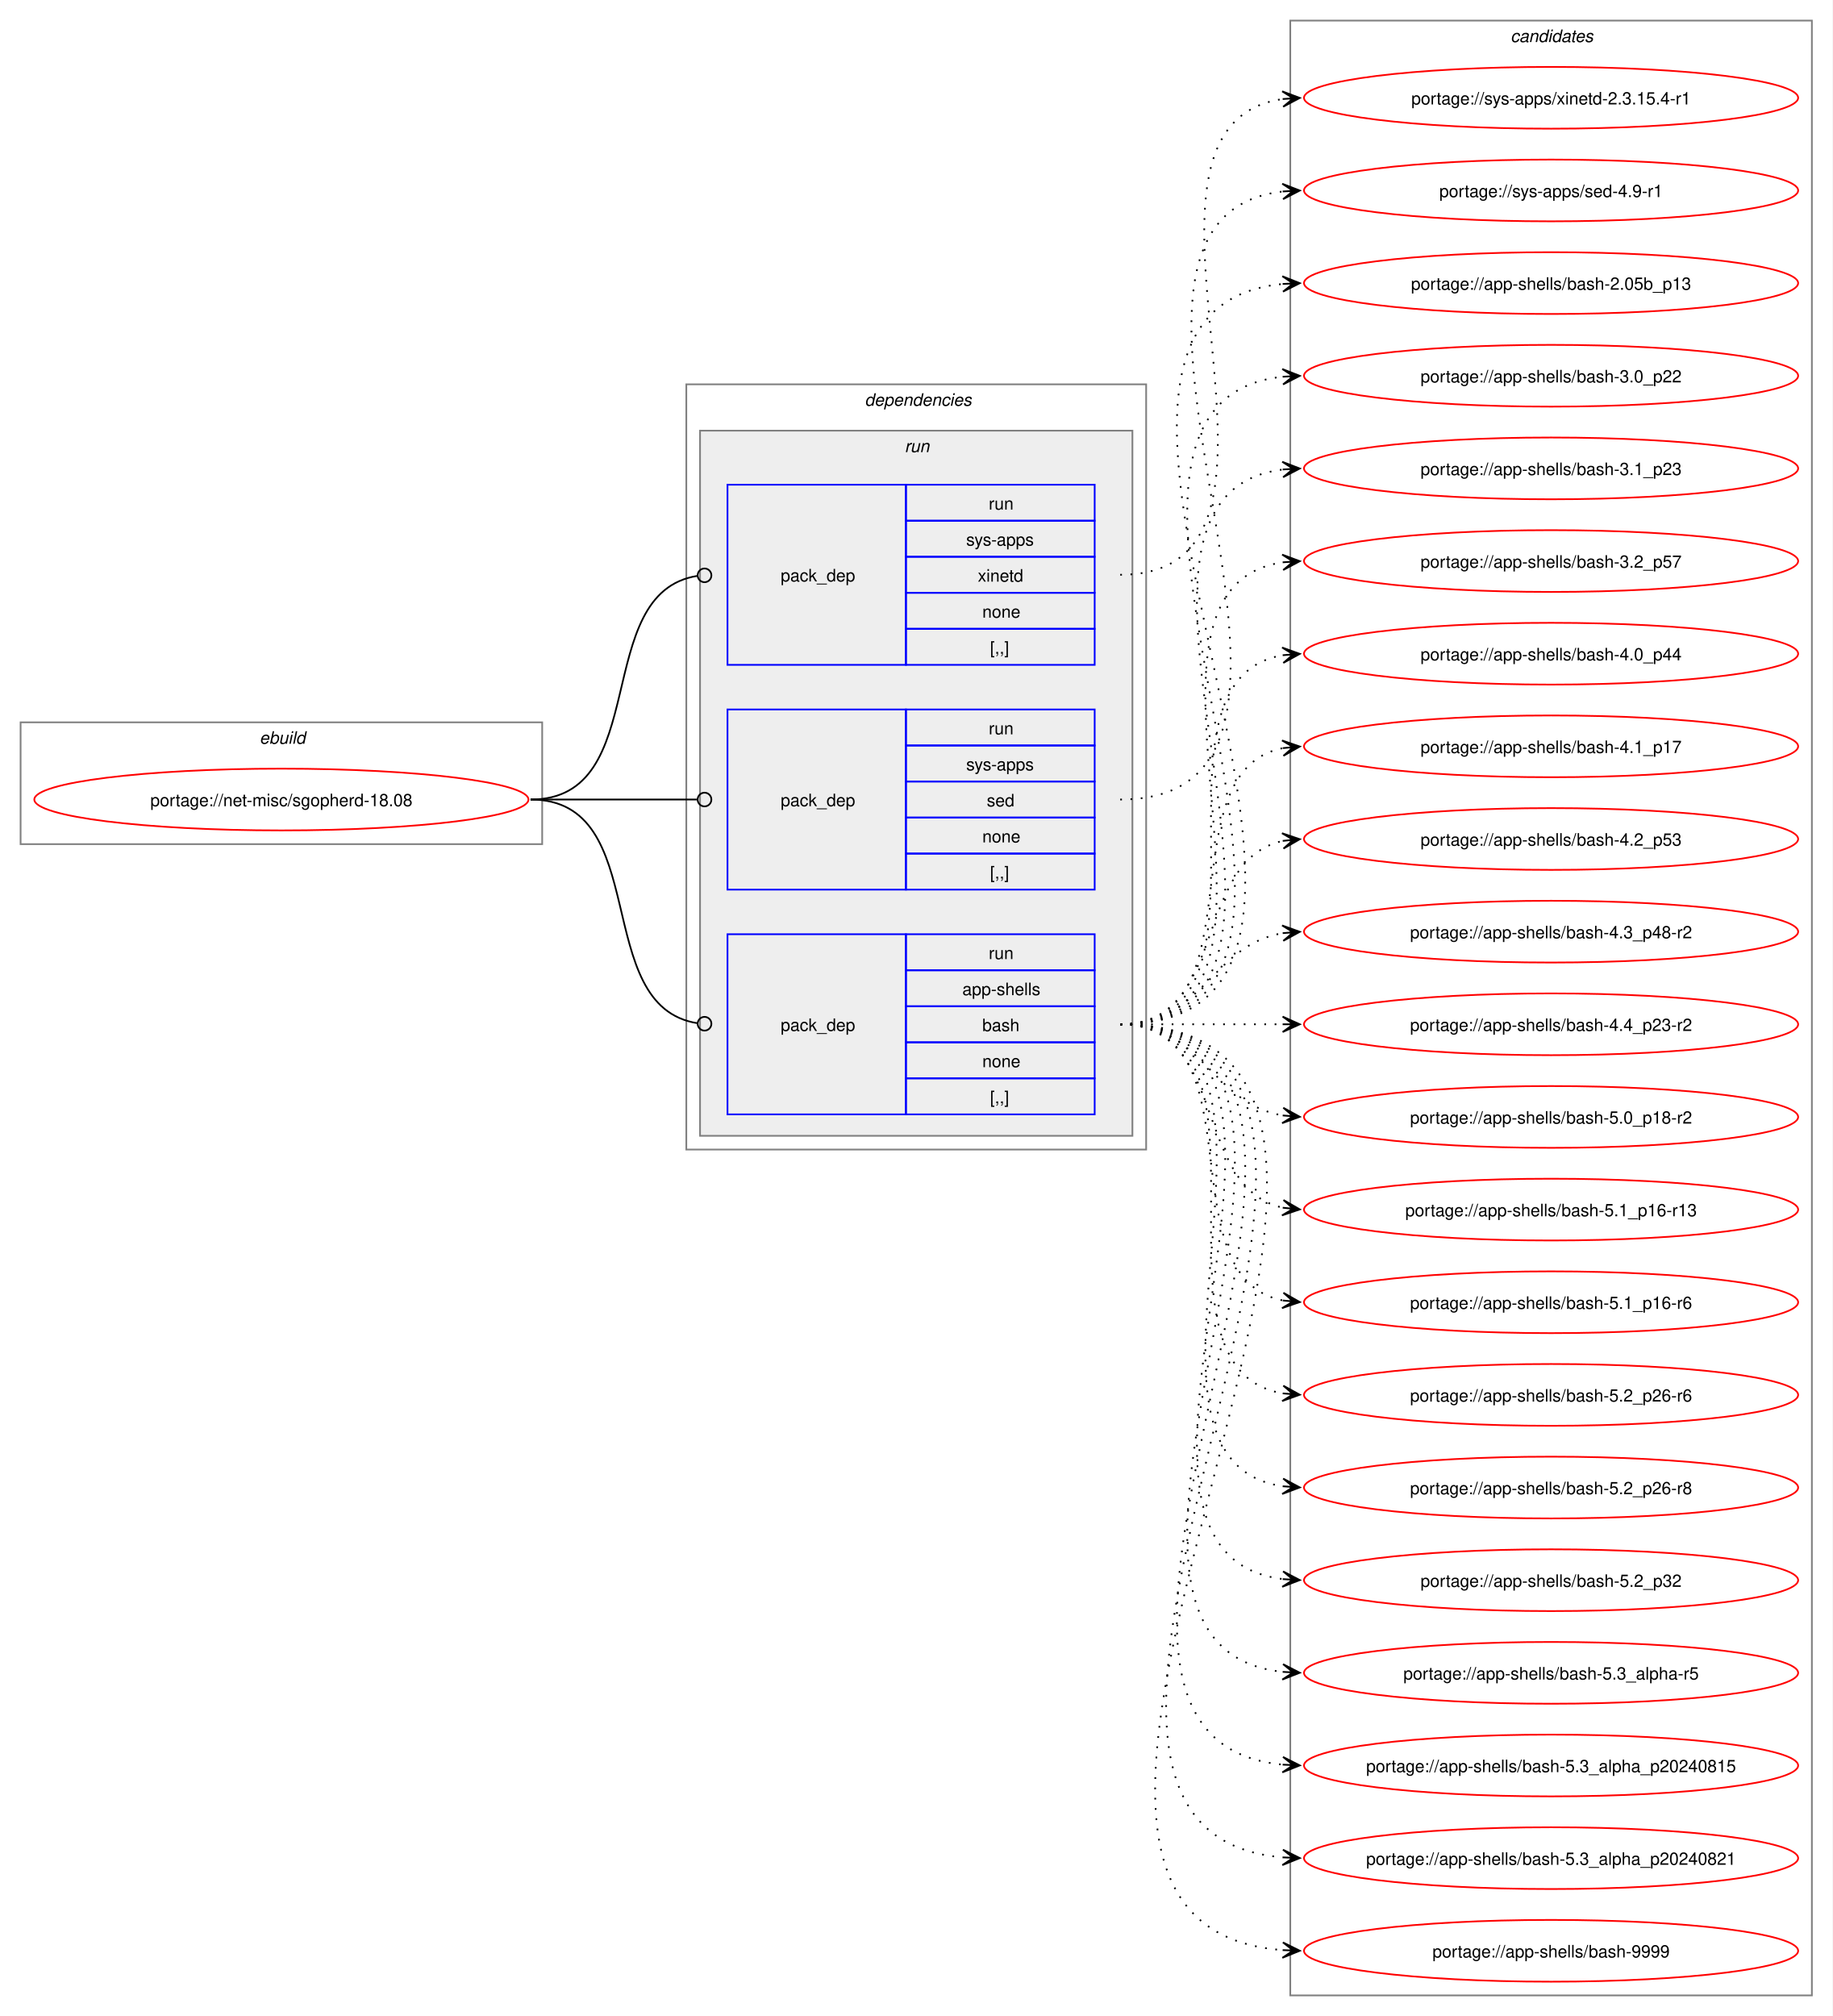
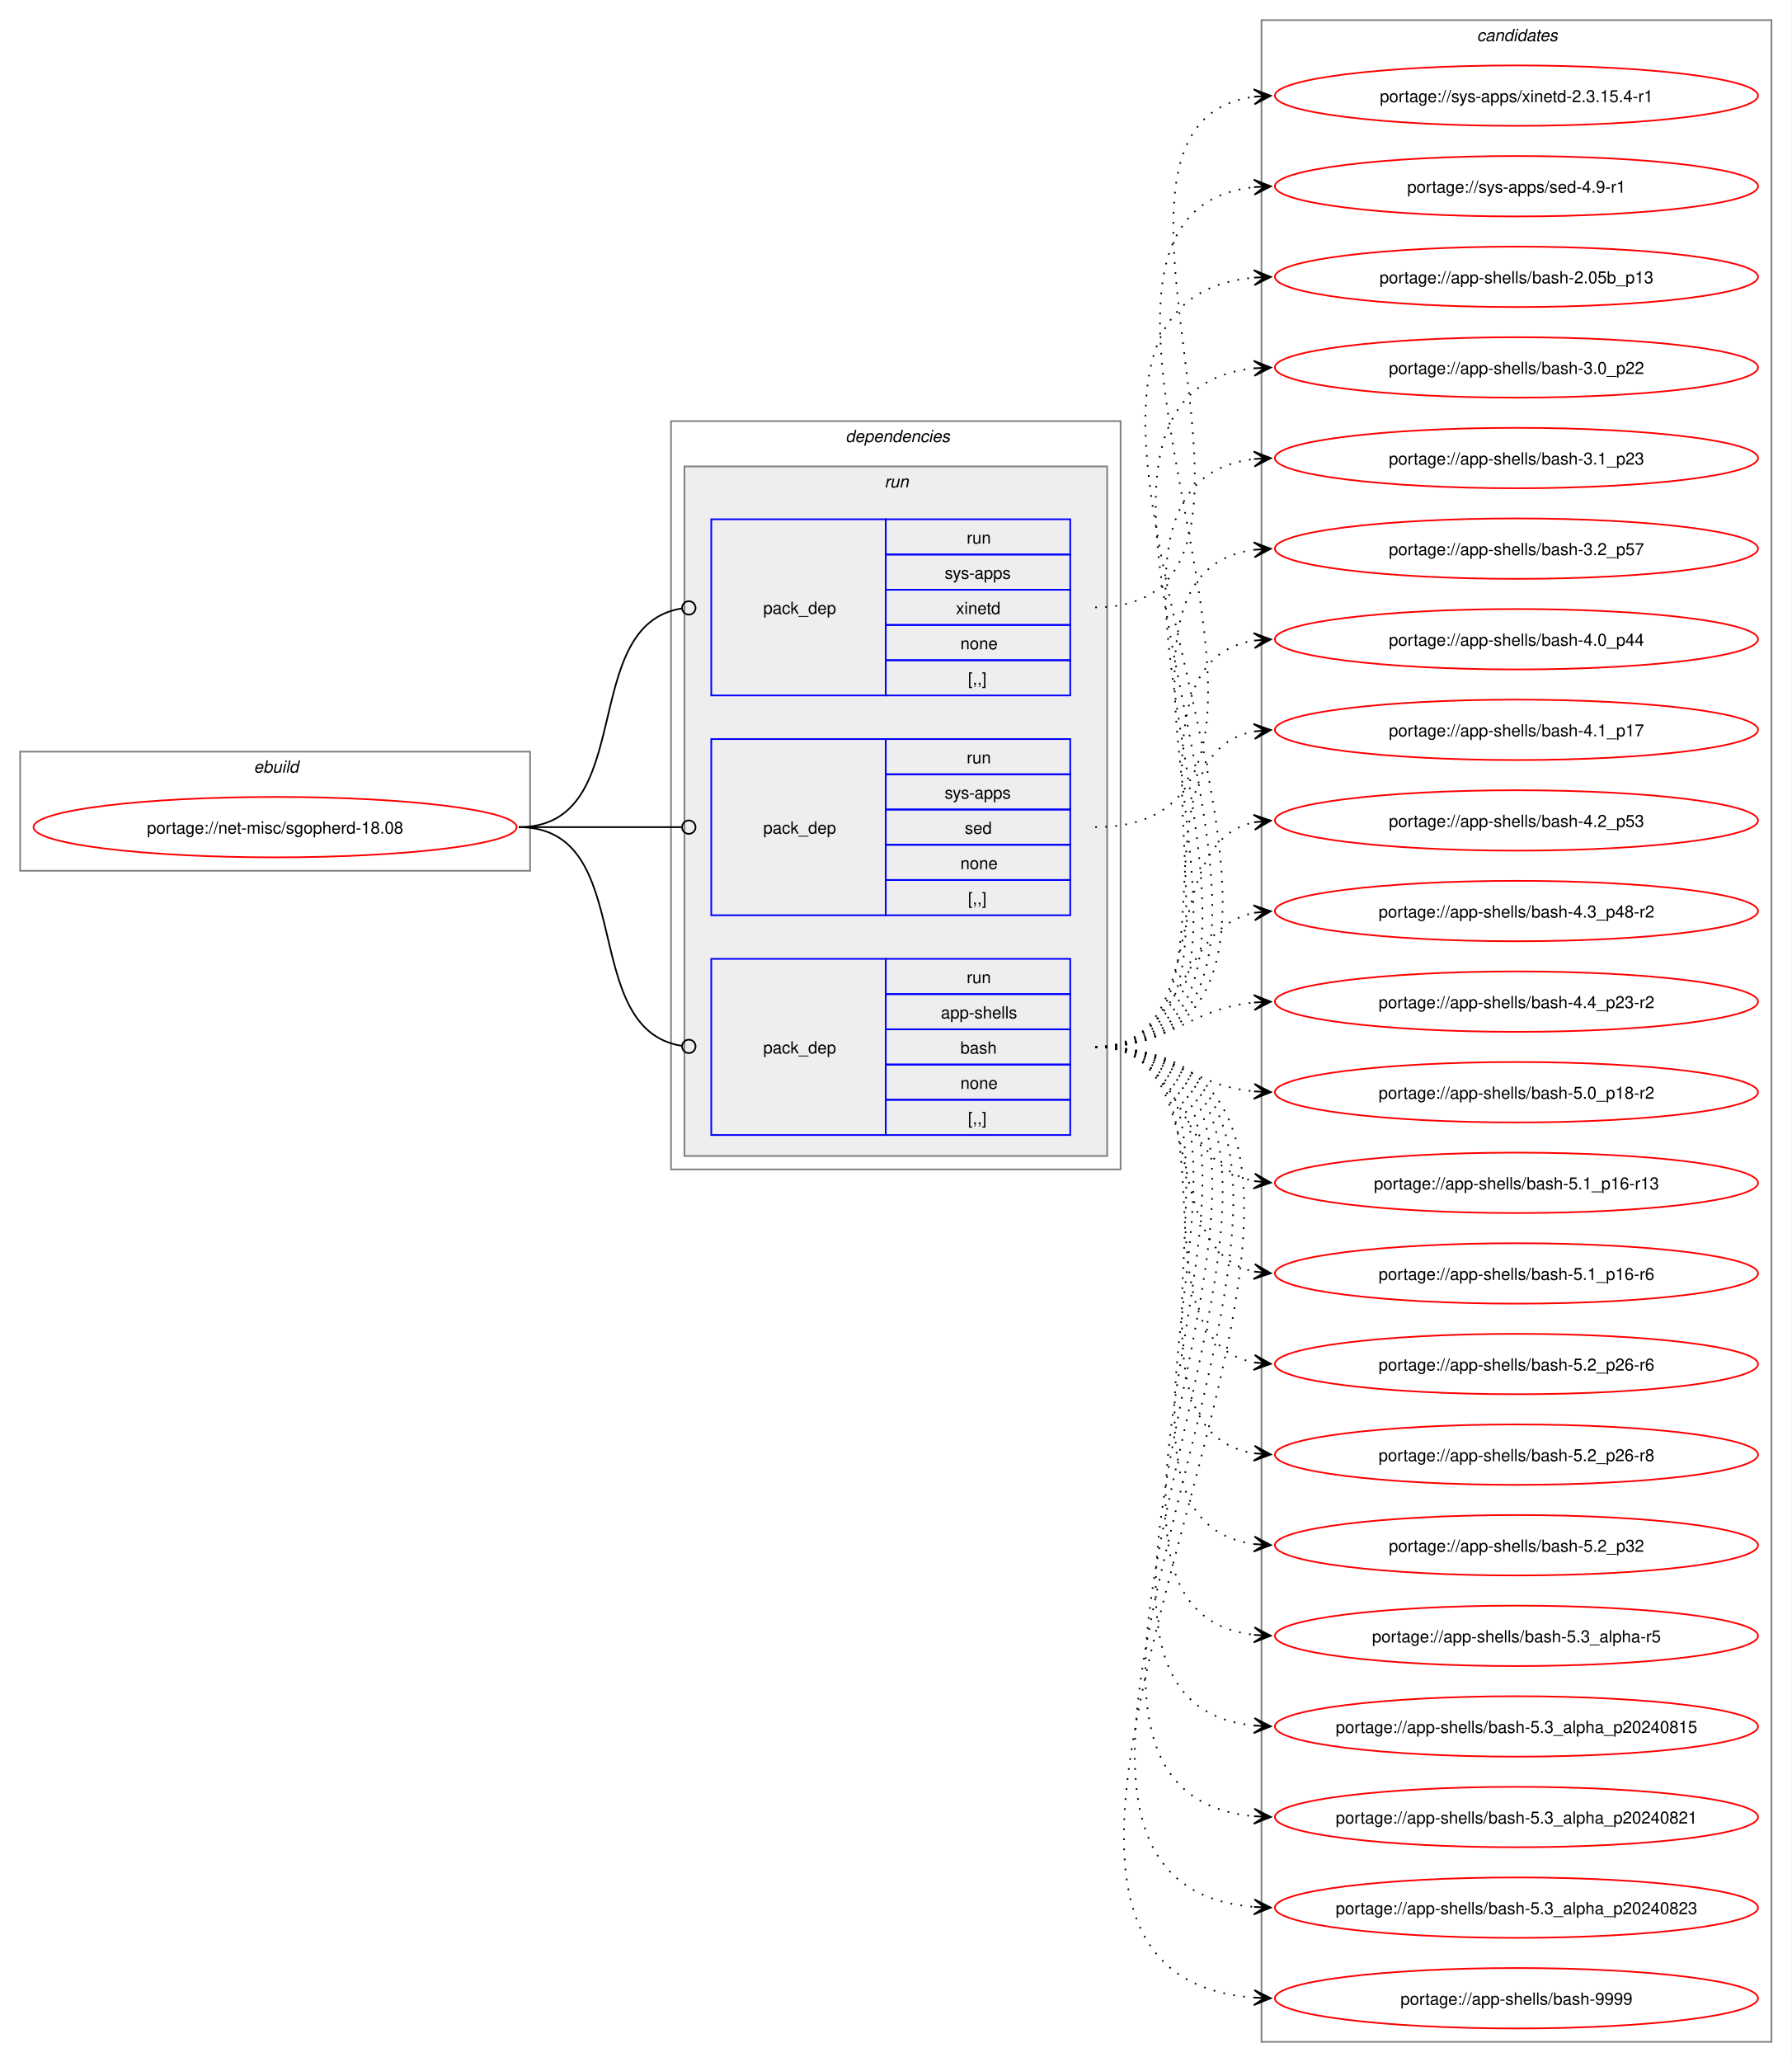
- <svg xmlns="http://www.w3.org/2000/svg" xmlns:xlink="http://www.w3.org/1999/xlink" width="1068pt" height="1175pt" viewBox="0.00 0.00 1068.00 1175.00">
-   <g id="graph0" class="graph" transform="scale(1 1) rotate(0) translate(4 1171)">
-     <polygon fill="white" stroke="none" points="-4,4 -4,-1171 1064,-1171 1064,4 -4,4" />
+ <svg xmlns="http://www.w3.org/2000/svg" xmlns:xlink="http://www.w3.org/1999/xlink" width="1068pt" height="1229pt" viewBox="0.00 0.00 1068.00 1229.00">
+   <g id="graph0" class="graph" transform="scale(1 1) rotate(0) translate(4 1225)">
+     <polygon fill="white" stroke="none" points="-4,4 -4,-1225 1064,-1225 1064,4 -4,4" />
    <g id="clust1" class="cluster">
-       <polygon fill="none" stroke="gray" points="8,-679 8,-750 312,-750 312,-679 8,-679" />
-       <text text-anchor="start" x="147.25" y="-737.5" font-family="Helvetica,sans-Serif" font-style="italic" font-size="10.00">ebuild</text>
+       <polygon fill="none" stroke="gray" points="8,-706 8,-777 312,-777 312,-706 8,-706" />
+       <text text-anchor="start" x="147.25" y="-764.5" font-family="Helvetica,sans-Serif" font-style="italic" font-size="10.00">ebuild</text>
    </g>
    <g id="clust2" class="cluster">
-       <polygon fill="none" stroke="gray" points="396,-501 396,-947 664,-947 664,-501 396,-501" />
-       <text text-anchor="start" x="500" y="-934.5" font-family="Helvetica,sans-Serif" font-style="italic" font-size="10.00">dependencies</text>
+       <polygon fill="none" stroke="gray" points="396,-528 396,-974 664,-974 664,-528 396,-528" />
+       <text text-anchor="start" x="500" y="-961.5" font-family="Helvetica,sans-Serif" font-style="italic" font-size="10.00">dependencies</text>
    </g>
    <g id="clust5" class="cluster">
-       <polygon fill="#eeeeee" stroke="gray" points="404,-509 404,-920 656,-920 656,-509 404,-509" />
-       <text text-anchor="start" x="523.25" y="-907.5" font-family="Helvetica,sans-Serif" font-style="italic" font-size="10.00">run</text>
+       <polygon fill="#eeeeee" stroke="gray" points="404,-536 404,-947 656,-947 656,-536 404,-536" />
+       <text text-anchor="start" x="523.25" y="-934.5" font-family="Helvetica,sans-Serif" font-style="italic" font-size="10.00">run</text>
    </g>
    <g id="clust9" class="cluster">
-       <polygon fill="none" stroke="gray" points="748,-8 748,-1159 1052,-1159 1052,-8 748,-8" />
-       <text text-anchor="start" x="876.38" y="-1146.5" font-family="Helvetica,sans-Serif" font-style="italic" font-size="10.00">candidates</text>
+       <polygon fill="none" stroke="gray" points="748,-8 748,-1213 1052,-1213 1052,-8 748,-8" />
+       <text text-anchor="start" x="876.38" y="-1200.5" font-family="Helvetica,sans-Serif" font-style="italic" font-size="10.00">candidates</text>
    </g>
    <g id="node1" class="node">
      <g id="a_node1">
        <a xlink:href="../net-misc/sgopherd-18.08.svg" xlink:title="portage://net-misc/sgopherd-18.08">
-           <ellipse fill="none" stroke="red" cx="160" cy="-705" rx="144" ry="18" />
-           <text text-anchor="middle" x="160" y="-701.12" font-family="Helvetica,sans-Serif" font-size="10.00">portage://net-misc/sgopherd-18.08</text>
+           <ellipse fill="none" stroke="red" cx="160" cy="-732" rx="144" ry="18" />
+           <text text-anchor="middle" x="160" y="-728.12" font-family="Helvetica,sans-Serif" font-size="10.00">portage://net-misc/sgopherd-18.08</text>
        </a>
      </g>
    </g>
    <g id="node2" class="node">
-       <polygon fill="none" stroke="blue" points="420,-521.5 420,-626.5 524,-626.5 524,-521.5 420,-521.5" />
-       <text text-anchor="start" x="451" y="-570.12" font-family="Helvetica,sans-Serif" font-size="10.00">pack_dep</text>
-       <polygon fill="none" stroke="blue" points="524,-605.5 524,-626.5 634,-626.5 634,-605.5 524,-605.5" />
-       <text text-anchor="start" x="572.25" y="-612" font-family="Helvetica,sans-Serif" font-size="10.00">run</text>
-       <polygon fill="none" stroke="blue" points="524,-584.5 524,-605.5 634,-605.5 634,-584.5 524,-584.5" />
-       <text text-anchor="start" x="556.88" y="-591" font-family="Helvetica,sans-Serif" font-size="10.00">app-shells</text>
-       <polygon fill="none" stroke="blue" points="524,-563.5 524,-584.5 634,-584.5 634,-563.5 524,-563.5" />
-       <text text-anchor="start" x="568.5" y="-570" font-family="Helvetica,sans-Serif" font-size="10.00">bash</text>
-       <polygon fill="none" stroke="blue" points="524,-542.5 524,-563.5 634,-563.5 634,-542.5 524,-542.5" />
-       <text text-anchor="start" x="568.5" y="-549" font-family="Helvetica,sans-Serif" font-size="10.00">none</text>
-       <polygon fill="none" stroke="blue" points="524,-521.5 524,-542.5 634,-542.5 634,-521.5 524,-521.5" />
-       <text text-anchor="start" x="573" y="-528" font-family="Helvetica,sans-Serif" font-size="10.00">[,,]</text>
+       <polygon fill="none" stroke="blue" points="420,-548.5 420,-653.5 524,-653.5 524,-548.5 420,-548.5" />
+       <text text-anchor="start" x="451" y="-597.12" font-family="Helvetica,sans-Serif" font-size="10.00">pack_dep</text>
+       <polygon fill="none" stroke="blue" points="524,-632.5 524,-653.5 634,-653.5 634,-632.5 524,-632.5" />
+       <text text-anchor="start" x="572.25" y="-639" font-family="Helvetica,sans-Serif" font-size="10.00">run</text>
+       <polygon fill="none" stroke="blue" points="524,-611.5 524,-632.5 634,-632.5 634,-611.5 524,-611.5" />
+       <text text-anchor="start" x="556.88" y="-618" font-family="Helvetica,sans-Serif" font-size="10.00">app-shells</text>
+       <polygon fill="none" stroke="blue" points="524,-590.5 524,-611.5 634,-611.5 634,-590.5 524,-590.5" />
+       <text text-anchor="start" x="568.5" y="-597" font-family="Helvetica,sans-Serif" font-size="10.00">bash</text>
+       <polygon fill="none" stroke="blue" points="524,-569.5 524,-590.5 634,-590.5 634,-569.5 524,-569.5" />
+       <text text-anchor="start" x="568.5" y="-576" font-family="Helvetica,sans-Serif" font-size="10.00">none</text>
+       <polygon fill="none" stroke="blue" points="524,-548.5 524,-569.5 634,-569.5 634,-548.5 524,-548.5" />
+       <text text-anchor="start" x="573" y="-555" font-family="Helvetica,sans-Serif" font-size="10.00">[,,]</text>
    </g>
    <g id="edge1" class="edge">
-       <path fill="none" stroke="black" d="M305.23,-705C377.02,-705 339.65,-584.53 402.48,-574.64" />
-       <ellipse fill="none" stroke="black" cx="406.62" cy="-574.33" rx="4" ry="4" />
+       <path fill="none" stroke="black" d="M305.23,-732C377.02,-732 339.65,-611.53 402.48,-601.64" />
+       <ellipse fill="none" stroke="black" cx="406.62" cy="-601.33" rx="4" ry="4" />
    </g>
    <g id="node3" class="node">
-       <polygon fill="none" stroke="blue" points="420,-652.5 420,-757.5 524,-757.5 524,-652.5 420,-652.5" />
-       <text text-anchor="start" x="451" y="-701.12" font-family="Helvetica,sans-Serif" font-size="10.00">pack_dep</text>
-       <polygon fill="none" stroke="blue" points="524,-736.5 524,-757.5 634,-757.5 634,-736.5 524,-736.5" />
-       <text text-anchor="start" x="572.25" y="-743" font-family="Helvetica,sans-Serif" font-size="10.00">run</text>
-       <polygon fill="none" stroke="blue" points="524,-715.5 524,-736.5 634,-736.5 634,-715.5 524,-715.5" />
-       <text text-anchor="start" x="559.12" y="-722" font-family="Helvetica,sans-Serif" font-size="10.00">sys-apps</text>
-       <polygon fill="none" stroke="blue" points="524,-694.5 524,-715.5 634,-715.5 634,-694.5 524,-694.5" />
-       <text text-anchor="start" x="571.12" y="-701" font-family="Helvetica,sans-Serif" font-size="10.00">sed</text>
-       <polygon fill="none" stroke="blue" points="524,-673.5 524,-694.5 634,-694.5 634,-673.5 524,-673.5" />
-       <text text-anchor="start" x="568.5" y="-680" font-family="Helvetica,sans-Serif" font-size="10.00">none</text>
-       <polygon fill="none" stroke="blue" points="524,-652.5 524,-673.5 634,-673.5 634,-652.5 524,-652.5" />
-       <text text-anchor="start" x="573" y="-659" font-family="Helvetica,sans-Serif" font-size="10.00">[,,]</text>
+       <polygon fill="none" stroke="blue" points="420,-679.5 420,-784.5 524,-784.5 524,-679.5 420,-679.5" />
+       <text text-anchor="start" x="451" y="-728.12" font-family="Helvetica,sans-Serif" font-size="10.00">pack_dep</text>
+       <polygon fill="none" stroke="blue" points="524,-763.5 524,-784.5 634,-784.5 634,-763.5 524,-763.5" />
+       <text text-anchor="start" x="572.25" y="-770" font-family="Helvetica,sans-Serif" font-size="10.00">run</text>
+       <polygon fill="none" stroke="blue" points="524,-742.5 524,-763.5 634,-763.5 634,-742.5 524,-742.5" />
+       <text text-anchor="start" x="559.12" y="-749" font-family="Helvetica,sans-Serif" font-size="10.00">sys-apps</text>
+       <polygon fill="none" stroke="blue" points="524,-721.5 524,-742.5 634,-742.5 634,-721.5 524,-721.5" />
+       <text text-anchor="start" x="571.12" y="-728" font-family="Helvetica,sans-Serif" font-size="10.00">sed</text>
+       <polygon fill="none" stroke="blue" points="524,-700.5 524,-721.5 634,-721.5 634,-700.5 524,-700.5" />
+       <text text-anchor="start" x="568.5" y="-707" font-family="Helvetica,sans-Serif" font-size="10.00">none</text>
+       <polygon fill="none" stroke="blue" points="524,-679.5 524,-700.5 634,-700.5 634,-679.5 524,-679.5" />
+       <text text-anchor="start" x="573" y="-686" font-family="Helvetica,sans-Serif" font-size="10.00">[,,]</text>
    </g>
    <g id="edge2" class="edge">
-       <path fill="none" stroke="black" d="M305.23,-705C349.17,-705 362.34,-705 402.18,-705" />
-       <ellipse fill="none" stroke="black" cx="406.61" cy="-705" rx="4" ry="4" />
+       <path fill="none" stroke="black" d="M305.23,-732C349.17,-732 362.34,-732 402.18,-732" />
+       <ellipse fill="none" stroke="black" cx="406.61" cy="-732" rx="4" ry="4" />
    </g>
    <g id="node4" class="node">
-       <polygon fill="none" stroke="blue" points="420,-783.5 420,-888.5 524,-888.5 524,-783.5 420,-783.5" />
-       <text text-anchor="start" x="451" y="-832.12" font-family="Helvetica,sans-Serif" font-size="10.00">pack_dep</text>
-       <polygon fill="none" stroke="blue" points="524,-867.5 524,-888.5 634,-888.5 634,-867.5 524,-867.5" />
-       <text text-anchor="start" x="572.25" y="-874" font-family="Helvetica,sans-Serif" font-size="10.00">run</text>
-       <polygon fill="none" stroke="blue" points="524,-846.5 524,-867.5 634,-867.5 634,-846.5 524,-846.5" />
-       <text text-anchor="start" x="559.12" y="-853" font-family="Helvetica,sans-Serif" font-size="10.00">sys-apps</text>
-       <polygon fill="none" stroke="blue" points="524,-825.5 524,-846.5 634,-846.5 634,-825.5 524,-825.5" />
-       <text text-anchor="start" x="565.88" y="-832" font-family="Helvetica,sans-Serif" font-size="10.00">xinetd</text>
-       <polygon fill="none" stroke="blue" points="524,-804.5 524,-825.5 634,-825.5 634,-804.5 524,-804.5" />
-       <text text-anchor="start" x="568.5" y="-811" font-family="Helvetica,sans-Serif" font-size="10.00">none</text>
-       <polygon fill="none" stroke="blue" points="524,-783.5 524,-804.5 634,-804.5 634,-783.5 524,-783.5" />
-       <text text-anchor="start" x="573" y="-790" font-family="Helvetica,sans-Serif" font-size="10.00">[,,]</text>
+       <polygon fill="none" stroke="blue" points="420,-810.5 420,-915.5 524,-915.5 524,-810.5 420,-810.5" />
+       <text text-anchor="start" x="451" y="-859.12" font-family="Helvetica,sans-Serif" font-size="10.00">pack_dep</text>
+       <polygon fill="none" stroke="blue" points="524,-894.5 524,-915.5 634,-915.5 634,-894.5 524,-894.5" />
+       <text text-anchor="start" x="572.25" y="-901" font-family="Helvetica,sans-Serif" font-size="10.00">run</text>
+       <polygon fill="none" stroke="blue" points="524,-873.5 524,-894.5 634,-894.5 634,-873.5 524,-873.5" />
+       <text text-anchor="start" x="559.12" y="-880" font-family="Helvetica,sans-Serif" font-size="10.00">sys-apps</text>
+       <polygon fill="none" stroke="blue" points="524,-852.5 524,-873.5 634,-873.5 634,-852.5 524,-852.5" />
+       <text text-anchor="start" x="565.88" y="-859" font-family="Helvetica,sans-Serif" font-size="10.00">xinetd</text>
+       <polygon fill="none" stroke="blue" points="524,-831.5 524,-852.5 634,-852.5 634,-831.5 524,-831.5" />
+       <text text-anchor="start" x="568.5" y="-838" font-family="Helvetica,sans-Serif" font-size="10.00">none</text>
+       <polygon fill="none" stroke="blue" points="524,-810.5 524,-831.5 634,-831.5 634,-810.5 524,-810.5" />
+       <text text-anchor="start" x="573" y="-817" font-family="Helvetica,sans-Serif" font-size="10.00">[,,]</text>
    </g>
    <g id="edge3" class="edge">
-       <path fill="none" stroke="black" d="M305.23,-705C377.02,-705 339.65,-825.47 402.48,-835.36" />
-       <ellipse fill="none" stroke="black" cx="406.62" cy="-835.67" rx="4" ry="4" />
+       <path fill="none" stroke="black" d="M305.23,-732C377.02,-732 339.65,-852.47 402.48,-862.36" />
+       <ellipse fill="none" stroke="black" cx="406.62" cy="-862.67" rx="4" ry="4" />
    </g>
    <g id="node5" class="node">
      <g id="a_node5">
        <a xlink:href="../app-shells/bash-9999.svg" xlink:title="portage://app-shells/bash-9999">
          <ellipse fill="none" stroke="red" cx="900" cy="-34" rx="144" ry="18" />
          <text text-anchor="middle" x="900" y="-30.12" font-family="Helvetica,sans-Serif" font-size="10.00">portage://app-shells/bash-9999</text>
        </a>
      </g>
    </g>
    <g id="edge4" class="edge">
-       <path fill="none" stroke="black" stroke-dasharray="1,5" d="M648.89,-574C889.64,-574 522.02,-50.74 743.76,-34.39" />
-       <polygon fill="black" stroke="black" points="753.55,-34.04 743.71,-38.9 749.77,-34.18 743.55,-34.4 743.55,-34.4 743.55,-34.4 749.77,-34.18 743.39,-29.9 753.55,-34.04" />
+       <path fill="none" stroke="black" stroke-dasharray="1,5" d="M648.89,-601C901.36,-601 510.57,-51.04 743.58,-34.39" />
+       <polygon fill="black" stroke="black" points="753.55,-34.04 743.71,-38.88 749.77,-34.17 743.55,-34.39 743.55,-34.39 743.55,-34.39 749.77,-34.17 743.4,-29.89 753.55,-34.04" />
    </g>
    <g id="node6" class="node">
      <g id="a_node6">
-         <a xlink:href="../app-shells/bash-5.3_alpha_p20240821.svg" xlink:title="portage://app-shells/bash-5.3_alpha_p20240821">
+         <a xlink:href="../app-shells/bash-5.3_alpha_p20240823.svg" xlink:title="portage://app-shells/bash-5.3_alpha_p20240823">
          <ellipse fill="none" stroke="red" cx="900" cy="-88" rx="144" ry="18" />
-           <text text-anchor="middle" x="900" y="-84.12" font-family="Helvetica,sans-Serif" font-size="10.00">portage://app-shells/bash-5.3_alpha_p20240821</text>
+           <text text-anchor="middle" x="900" y="-84.12" font-family="Helvetica,sans-Serif" font-size="10.00">portage://app-shells/bash-5.3_alpha_p20240823</text>
        </a>
      </g>
    </g>
    <g id="edge5" class="edge">
-       <path fill="none" stroke="black" stroke-dasharray="1,5" d="M648.89,-574C866.07,-574 545.35,-104.94 743.62,-88.45" />
-       <polygon fill="black" stroke="black" points="753.55,-88.05 743.74,-92.94 749.77,-88.2 743.56,-88.45 743.56,-88.45 743.56,-88.45 749.77,-88.2 743.38,-83.95 753.55,-88.05" />
+       <path fill="none" stroke="black" stroke-dasharray="1,5" d="M648.89,-601C877.83,-601 533.74,-104.89 743.66,-88.42" />
+       <polygon fill="black" stroke="black" points="753.55,-88.05 743.73,-92.92 749.77,-88.19 743.56,-88.42 743.56,-88.42 743.56,-88.42 749.77,-88.19 743.39,-83.93 753.55,-88.05" />
    </g>
    <g id="node7" class="node">
      <g id="a_node7">
-         <a xlink:href="../app-shells/bash-5.3_alpha_p20240815.svg" xlink:title="portage://app-shells/bash-5.3_alpha_p20240815">
+         <a xlink:href="../app-shells/bash-5.3_alpha_p20240821.svg" xlink:title="portage://app-shells/bash-5.3_alpha_p20240821">
          <ellipse fill="none" stroke="red" cx="900" cy="-142" rx="144" ry="18" />
-           <text text-anchor="middle" x="900" y="-138.12" font-family="Helvetica,sans-Serif" font-size="10.00">portage://app-shells/bash-5.3_alpha_p20240815</text>
+           <text text-anchor="middle" x="900" y="-138.12" font-family="Helvetica,sans-Serif" font-size="10.00">portage://app-shells/bash-5.3_alpha_p20240821</text>
        </a>
      </g>
    </g>
    <g id="edge6" class="edge">
-       <path fill="none" stroke="black" stroke-dasharray="1,5" d="M648.89,-574C842.71,-574 568.21,-158.71 743.73,-142.49" />
-       <polygon fill="black" stroke="black" points="753.55,-142.05 743.76,-146.99 749.77,-142.22 743.56,-142.5 743.56,-142.5 743.56,-142.5 749.77,-142.22 743.36,-138 753.55,-142.05" />
+       <path fill="none" stroke="black" stroke-dasharray="1,5" d="M648.89,-601C854.36,-601 556.84,-158.88 743.64,-142.47" />
+       <polygon fill="black" stroke="black" points="753.55,-142.05 743.75,-146.97 749.77,-142.21 743.56,-142.47 743.56,-142.47 743.56,-142.47 749.77,-142.21 743.37,-137.98 753.55,-142.05" />
    </g>
    <g id="node8" class="node">
      <g id="a_node8">
-         <a xlink:href="../app-shells/bash-5.3_alpha-r5.svg" xlink:title="portage://app-shells/bash-5.3_alpha-r5">
+         <a xlink:href="../app-shells/bash-5.3_alpha_p20240815.svg" xlink:title="portage://app-shells/bash-5.3_alpha_p20240815">
          <ellipse fill="none" stroke="red" cx="900" cy="-196" rx="144" ry="18" />
-           <text text-anchor="middle" x="900" y="-192.12" font-family="Helvetica,sans-Serif" font-size="10.00">portage://app-shells/bash-5.3_alpha-r5</text>
+           <text text-anchor="middle" x="900" y="-192.12" font-family="Helvetica,sans-Serif" font-size="10.00">portage://app-shells/bash-5.3_alpha_p20240815</text>
        </a>
      </g>
    </g>
    <g id="edge7" class="edge">
-       <path fill="none" stroke="black" stroke-dasharray="1,5" d="M648.89,-574C819.44,-574 591.01,-212.79 743.63,-196.56" />
-       <polygon fill="black" stroke="black" points="753.55,-196.06 743.79,-201.06 749.77,-196.25 743.56,-196.57 743.56,-196.57 743.56,-196.57 749.77,-196.25 743.33,-192.07 753.55,-196.06" />
+       <path fill="none" stroke="black" stroke-dasharray="1,5" d="M648.89,-601C831.12,-601 579.45,-212.44 743.88,-196.5" />
+       <polygon fill="black" stroke="black" points="753.55,-196.06 743.77,-201.01 749.77,-196.23 743.56,-196.52 743.56,-196.52 743.56,-196.52 749.77,-196.23 743.35,-192.02 753.55,-196.06" />
    </g>
    <g id="node9" class="node">
      <g id="a_node9">
-         <a xlink:href="../app-shells/bash-5.2_p32.svg" xlink:title="portage://app-shells/bash-5.2_p32">
+         <a xlink:href="../app-shells/bash-5.3_alpha-r5.svg" xlink:title="portage://app-shells/bash-5.3_alpha-r5">
          <ellipse fill="none" stroke="red" cx="900" cy="-250" rx="144" ry="18" />
-           <text text-anchor="middle" x="900" y="-246.12" font-family="Helvetica,sans-Serif" font-size="10.00">portage://app-shells/bash-5.2_p32</text>
+           <text text-anchor="middle" x="900" y="-246.12" font-family="Helvetica,sans-Serif" font-size="10.00">portage://app-shells/bash-5.3_alpha-r5</text>
        </a>
      </g>
    </g>
    <g id="edge8" class="edge">
-       <path fill="none" stroke="black" stroke-dasharray="1,5" d="M648.89,-574C796.54,-574 613.06,-266.24 743.89,-250.62" />
-       <polygon fill="black" stroke="black" points="753.55,-250.07 743.82,-255.13 749.77,-250.28 743.57,-250.63 743.57,-250.63 743.57,-250.63 749.77,-250.28 743.31,-246.14 753.55,-250.07" />
+       <path fill="none" stroke="black" stroke-dasharray="1,5" d="M648.89,-601C808.01,-601 601.93,-266.26 743.93,-250.57" />
+       <polygon fill="black" stroke="black" points="753.55,-250.06 743.8,-255.08 749.77,-250.26 743.56,-250.59 743.56,-250.59 743.56,-250.59 749.77,-250.26 743.33,-246.09 753.55,-250.06" />
    </g>
    <g id="node10" class="node">
      <g id="a_node10">
-         <a xlink:href="../app-shells/bash-5.2_p26-r8.svg" xlink:title="portage://app-shells/bash-5.2_p26-r8">
+         <a xlink:href="../app-shells/bash-5.2_p32.svg" xlink:title="portage://app-shells/bash-5.2_p32">
          <ellipse fill="none" stroke="red" cx="900" cy="-304" rx="144" ry="18" />
-           <text text-anchor="middle" x="900" y="-300.12" font-family="Helvetica,sans-Serif" font-size="10.00">portage://app-shells/bash-5.2_p26-r8</text>
+           <text text-anchor="middle" x="900" y="-300.12" font-family="Helvetica,sans-Serif" font-size="10.00">portage://app-shells/bash-5.2_p32</text>
        </a>
      </g>
    </g>
    <g id="edge9" class="edge">
-       <path fill="none" stroke="black" stroke-dasharray="1,5" d="M648.89,-574C773.88,-574 634.81,-320.1 743.82,-304.73" />
-       <polygon fill="black" stroke="black" points="753.55,-304.08 743.87,-309.23 749.78,-304.33 743.57,-304.74 743.57,-304.74 743.57,-304.74 749.78,-304.33 743.27,-300.25 753.55,-304.08" />
+       <path fill="none" stroke="black" stroke-dasharray="1,5" d="M648.89,-601C785.06,-601 624.25,-320.58 743.6,-304.7" />
+       <polygon fill="black" stroke="black" points="753.55,-304.08 743.85,-309.19 749.78,-304.31 743.57,-304.7 743.57,-304.7 743.57,-304.7 749.78,-304.31 743.29,-300.21 753.55,-304.08" />
    </g>
    <g id="node11" class="node">
      <g id="a_node11">
-         <a xlink:href="../app-shells/bash-5.2_p26-r6.svg" xlink:title="portage://app-shells/bash-5.2_p26-r6">
+         <a xlink:href="../app-shells/bash-5.2_p26-r8.svg" xlink:title="portage://app-shells/bash-5.2_p26-r8">
          <ellipse fill="none" stroke="red" cx="900" cy="-358" rx="144" ry="18" />
-           <text text-anchor="middle" x="900" y="-354.12" font-family="Helvetica,sans-Serif" font-size="10.00">portage://app-shells/bash-5.2_p26-r6</text>
+           <text text-anchor="middle" x="900" y="-354.12" font-family="Helvetica,sans-Serif" font-size="10.00">portage://app-shells/bash-5.2_p26-r8</text>
        </a>
      </g>
    </g>
    <g id="edge10" class="edge">
-       <path fill="none" stroke="black" stroke-dasharray="1,5" d="M648.89,-574C751.83,-574 655.57,-373.73 743.73,-358.87" />
-       <polygon fill="black" stroke="black" points="753.55,-358.1 743.94,-363.37 749.78,-358.39 743.58,-358.88 743.58,-358.88 743.58,-358.88 749.78,-358.39 743.23,-354.4 753.55,-358.1" />
+       <path fill="none" stroke="black" stroke-dasharray="1,5" d="M648.89,-601C762.78,-601 645.3,-373.87 743.83,-358.79" />
+       <polygon fill="black" stroke="black" points="753.55,-358.09 743.9,-363.29 749.78,-358.36 743.58,-358.8 743.58,-358.8 743.58,-358.8 749.78,-358.36 743.25,-354.32 753.55,-358.09" />
    </g>
    <g id="node12" class="node">
      <g id="a_node12">
-         <a xlink:href="../app-shells/bash-5.1_p16-r6.svg" xlink:title="portage://app-shells/bash-5.1_p16-r6">
+         <a xlink:href="../app-shells/bash-5.2_p26-r6.svg" xlink:title="portage://app-shells/bash-5.2_p26-r6">
          <ellipse fill="none" stroke="red" cx="900" cy="-412" rx="144" ry="18" />
-           <text text-anchor="middle" x="900" y="-408.12" font-family="Helvetica,sans-Serif" font-size="10.00">portage://app-shells/bash-5.1_p16-r6</text>
+           <text text-anchor="middle" x="900" y="-408.12" font-family="Helvetica,sans-Serif" font-size="10.00">portage://app-shells/bash-5.2_p26-r6</text>
        </a>
      </g>
    </g>
    <g id="edge11" class="edge">
-       <path fill="none" stroke="black" stroke-dasharray="1,5" d="M648.89,-574C730.87,-574 674.62,-426.83 743.64,-413.03" />
-       <polygon fill="black" stroke="black" points="753.55,-412.11 744.01,-417.52 749.79,-412.46 743.6,-413.04 743.6,-413.04 743.6,-413.04 749.79,-412.46 743.18,-408.56 753.55,-412.11" />
+       <path fill="none" stroke="black" stroke-dasharray="1,5" d="M648.89,-601C741.22,-601 665.29,-427.19 743.82,-412.93" />
+       <polygon fill="black" stroke="black" points="753.55,-412.1 743.97,-417.43 749.78,-412.42 743.59,-412.95 743.59,-412.95 743.59,-412.95 749.78,-412.42 743.21,-408.46 753.55,-412.1" />
    </g>
    <g id="node13" class="node">
      <g id="a_node13">
-         <a xlink:href="../app-shells/bash-5.1_p16-r13.svg" xlink:title="portage://app-shells/bash-5.1_p16-r13">
+         <a xlink:href="../app-shells/bash-5.1_p16-r6.svg" xlink:title="portage://app-shells/bash-5.1_p16-r6">
          <ellipse fill="none" stroke="red" cx="900" cy="-466" rx="144" ry="18" />
-           <text text-anchor="middle" x="900" y="-462.12" font-family="Helvetica,sans-Serif" font-size="10.00">portage://app-shells/bash-5.1_p16-r13</text>
+           <text text-anchor="middle" x="900" y="-462.12" font-family="Helvetica,sans-Serif" font-size="10.00">portage://app-shells/bash-5.1_p16-r6</text>
        </a>
      </g>
    </g>
    <g id="edge12" class="edge">
-       <path fill="none" stroke="black" stroke-dasharray="1,5" d="M648.89,-574C712.17,-574 690.57,-478.29 743.9,-467.07" />
-       <polygon fill="black" stroke="black" points="753.55,-466.12 744.04,-471.58 749.79,-466.49 743.6,-467.1 743.6,-467.1 743.6,-467.1 749.79,-466.49 743.16,-462.62 753.55,-466.12" />
+       <path fill="none" stroke="black" stroke-dasharray="1,5" d="M648.89,-601C721.12,-601 683.09,-479.86 743.69,-467.09" />
+       <polygon fill="black" stroke="black" points="753.55,-466.12 744.04,-471.57 749.79,-466.49 743.6,-467.1 743.6,-467.1 743.6,-467.1 749.79,-466.49 743.16,-462.62 753.55,-466.12" />
    </g>
    <g id="node14" class="node">
      <g id="a_node14">
-         <a xlink:href="../app-shells/bash-5.0_p18-r2.svg" xlink:title="portage://app-shells/bash-5.0_p18-r2">
+         <a xlink:href="../app-shells/bash-5.1_p16-r13.svg" xlink:title="portage://app-shells/bash-5.1_p16-r13">
          <ellipse fill="none" stroke="red" cx="900" cy="-520" rx="144" ry="18" />
-           <text text-anchor="middle" x="900" y="-516.12" font-family="Helvetica,sans-Serif" font-size="10.00">portage://app-shells/bash-5.0_p18-r2</text>
+           <text text-anchor="middle" x="900" y="-516.12" font-family="Helvetica,sans-Serif" font-size="10.00">portage://app-shells/bash-5.1_p16-r13</text>
        </a>
      </g>
    </g>
    <g id="edge13" class="edge">
-       <path fill="none" stroke="black" stroke-dasharray="1,5" d="M648.89,-574C697.79,-574 701.62,-527.72 743.83,-520.85" />
-       <polygon fill="black" stroke="black" points="753.55,-520.09 743.93,-525.35 749.78,-520.39 743.58,-520.87 743.58,-520.87 743.58,-520.87 749.78,-520.39 743.23,-516.38 753.55,-520.09" />
+       <path fill="none" stroke="black" stroke-dasharray="1,5" d="M648.89,-601C704.2,-601 696.88,-530.4 743.87,-521.02" />
+       <polygon fill="black" stroke="black" points="753.55,-520.11 744.02,-525.53 749.79,-520.47 743.6,-521.05 743.6,-521.05 743.6,-521.05 749.79,-520.47 743.18,-516.57 753.55,-520.11" />
    </g>
    <g id="node15" class="node">
      <g id="a_node15">
-         <a xlink:href="../app-shells/bash-4.4_p23-r2.svg" xlink:title="portage://app-shells/bash-4.4_p23-r2">
+         <a xlink:href="../app-shells/bash-5.0_p18-r2.svg" xlink:title="portage://app-shells/bash-5.0_p18-r2">
          <ellipse fill="none" stroke="red" cx="900" cy="-574" rx="144" ry="18" />
-           <text text-anchor="middle" x="900" y="-570.12" font-family="Helvetica,sans-Serif" font-size="10.00">portage://app-shells/bash-4.4_p23-r2</text>
+           <text text-anchor="middle" x="900" y="-570.12" font-family="Helvetica,sans-Serif" font-size="10.00">portage://app-shells/bash-5.0_p18-r2</text>
        </a>
      </g>
    </g>
    <g id="edge14" class="edge">
-       <path fill="none" stroke="black" stroke-dasharray="1,5" d="M648.89,-574C692.08,-574 705.54,-574 743.86,-574" />
-       <polygon fill="black" stroke="black" points="753.55,-574 743.55,-578.5 749.77,-574 743.55,-574 743.55,-574 743.55,-574 749.77,-574 743.55,-569.5 753.55,-574" />
+       <path fill="none" stroke="black" stroke-dasharray="1,5" d="M648.89,-601C693.47,-601 704.5,-578.25 743.57,-574.52" />
+       <polygon fill="black" stroke="black" points="753.55,-574.06 743.77,-579.01 749.77,-574.23 743.56,-574.52 743.56,-574.52 743.56,-574.52 749.77,-574.23 743.35,-570.02 753.55,-574.06" />
    </g>
    <g id="node16" class="node">
      <g id="a_node16">
-         <a xlink:href="../app-shells/bash-4.3_p48-r2.svg" xlink:title="portage://app-shells/bash-4.3_p48-r2">
+         <a xlink:href="../app-shells/bash-4.4_p23-r2.svg" xlink:title="portage://app-shells/bash-4.4_p23-r2">
          <ellipse fill="none" stroke="red" cx="900" cy="-628" rx="144" ry="18" />
-           <text text-anchor="middle" x="900" y="-624.12" font-family="Helvetica,sans-Serif" font-size="10.00">portage://app-shells/bash-4.3_p48-r2</text>
+           <text text-anchor="middle" x="900" y="-624.12" font-family="Helvetica,sans-Serif" font-size="10.00">portage://app-shells/bash-4.4_p23-r2</text>
        </a>
      </g>
    </g>
    <g id="edge15" class="edge">
-       <path fill="none" stroke="black" stroke-dasharray="1,5" d="M648.89,-574C697.79,-574 701.62,-620.28 743.83,-627.15" />
-       <polygon fill="black" stroke="black" points="753.55,-627.91 743.23,-631.62 749.78,-627.61 743.58,-627.13 743.58,-627.13 743.58,-627.13 749.78,-627.61 743.93,-622.65 753.55,-627.91" />
+       <path fill="none" stroke="black" stroke-dasharray="1,5" d="M648.89,-601C693.47,-601 704.5,-623.75 743.57,-627.48" />
+       <polygon fill="black" stroke="black" points="753.55,-627.94 743.35,-631.98 749.77,-627.77 743.56,-627.48 743.56,-627.48 743.56,-627.48 749.77,-627.77 743.77,-622.99 753.55,-627.94" />
    </g>
    <g id="node17" class="node">
      <g id="a_node17">
-         <a xlink:href="../app-shells/bash-4.2_p53.svg" xlink:title="portage://app-shells/bash-4.2_p53">
+         <a xlink:href="../app-shells/bash-4.3_p48-r2.svg" xlink:title="portage://app-shells/bash-4.3_p48-r2">
          <ellipse fill="none" stroke="red" cx="900" cy="-682" rx="144" ry="18" />
-           <text text-anchor="middle" x="900" y="-678.12" font-family="Helvetica,sans-Serif" font-size="10.00">portage://app-shells/bash-4.2_p53</text>
+           <text text-anchor="middle" x="900" y="-678.12" font-family="Helvetica,sans-Serif" font-size="10.00">portage://app-shells/bash-4.3_p48-r2</text>
        </a>
      </g>
    </g>
    <g id="edge16" class="edge">
-       <path fill="none" stroke="black" stroke-dasharray="1,5" d="M648.89,-574C712.17,-574 690.57,-669.71 743.9,-680.93" />
-       <polygon fill="black" stroke="black" points="753.55,-681.88 743.16,-685.38 749.79,-681.51 743.6,-680.9 743.6,-680.9 743.6,-680.9 749.79,-681.51 744.04,-676.42 753.55,-681.88" />
+       <path fill="none" stroke="black" stroke-dasharray="1,5" d="M648.89,-601C704.2,-601 696.88,-671.6 743.87,-680.98" />
+       <polygon fill="black" stroke="black" points="753.55,-681.89 743.18,-685.43 749.79,-681.53 743.6,-680.95 743.6,-680.95 743.6,-680.95 749.79,-681.53 744.02,-676.47 753.55,-681.89" />
    </g>
    <g id="node18" class="node">
      <g id="a_node18">
-         <a xlink:href="../app-shells/bash-4.1_p17.svg" xlink:title="portage://app-shells/bash-4.1_p17">
+         <a xlink:href="../app-shells/bash-4.2_p53.svg" xlink:title="portage://app-shells/bash-4.2_p53">
          <ellipse fill="none" stroke="red" cx="900" cy="-736" rx="144" ry="18" />
-           <text text-anchor="middle" x="900" y="-732.12" font-family="Helvetica,sans-Serif" font-size="10.00">portage://app-shells/bash-4.1_p17</text>
+           <text text-anchor="middle" x="900" y="-732.12" font-family="Helvetica,sans-Serif" font-size="10.00">portage://app-shells/bash-4.2_p53</text>
        </a>
      </g>
    </g>
    <g id="edge17" class="edge">
-       <path fill="none" stroke="black" stroke-dasharray="1,5" d="M648.89,-574C730.87,-574 674.62,-721.17 743.64,-734.97" />
-       <polygon fill="black" stroke="black" points="753.55,-735.89 743.18,-739.44 749.79,-735.54 743.6,-734.96 743.6,-734.96 743.6,-734.96 749.79,-735.54 744.01,-730.48 753.55,-735.89" />
+       <path fill="none" stroke="black" stroke-dasharray="1,5" d="M648.89,-601C721.12,-601 683.09,-722.14 743.69,-734.91" />
+       <polygon fill="black" stroke="black" points="753.55,-735.88 743.16,-739.38 749.79,-735.51 743.6,-734.9 743.6,-734.9 743.6,-734.9 749.79,-735.51 744.04,-730.43 753.55,-735.88" />
    </g>
    <g id="node19" class="node">
      <g id="a_node19">
-         <a xlink:href="../app-shells/bash-4.0_p44.svg" xlink:title="portage://app-shells/bash-4.0_p44">
+         <a xlink:href="../app-shells/bash-4.1_p17.svg" xlink:title="portage://app-shells/bash-4.1_p17">
          <ellipse fill="none" stroke="red" cx="900" cy="-790" rx="144" ry="18" />
-           <text text-anchor="middle" x="900" y="-786.12" font-family="Helvetica,sans-Serif" font-size="10.00">portage://app-shells/bash-4.0_p44</text>
+           <text text-anchor="middle" x="900" y="-786.12" font-family="Helvetica,sans-Serif" font-size="10.00">portage://app-shells/bash-4.1_p17</text>
        </a>
      </g>
    </g>
    <g id="edge18" class="edge">
-       <path fill="none" stroke="black" stroke-dasharray="1,5" d="M648.89,-574C751.83,-574 655.57,-774.27 743.73,-789.13" />
-       <polygon fill="black" stroke="black" points="753.55,-789.9 743.23,-793.6 749.78,-789.61 743.58,-789.12 743.58,-789.12 743.58,-789.12 749.78,-789.61 743.94,-784.63 753.55,-789.9" />
+       <path fill="none" stroke="black" stroke-dasharray="1,5" d="M648.89,-601C741.22,-601 665.29,-774.81 743.82,-789.07" />
+       <polygon fill="black" stroke="black" points="753.55,-789.9 743.21,-793.54 749.78,-789.58 743.59,-789.05 743.59,-789.05 743.59,-789.05 749.78,-789.58 743.97,-784.57 753.55,-789.9" />
    </g>
    <g id="node20" class="node">
      <g id="a_node20">
-         <a xlink:href="../app-shells/bash-3.2_p57.svg" xlink:title="portage://app-shells/bash-3.2_p57">
+         <a xlink:href="../app-shells/bash-4.0_p44.svg" xlink:title="portage://app-shells/bash-4.0_p44">
          <ellipse fill="none" stroke="red" cx="900" cy="-844" rx="144" ry="18" />
-           <text text-anchor="middle" x="900" y="-840.12" font-family="Helvetica,sans-Serif" font-size="10.00">portage://app-shells/bash-3.2_p57</text>
+           <text text-anchor="middle" x="900" y="-840.12" font-family="Helvetica,sans-Serif" font-size="10.00">portage://app-shells/bash-4.0_p44</text>
        </a>
      </g>
    </g>
    <g id="edge19" class="edge">
-       <path fill="none" stroke="black" stroke-dasharray="1,5" d="M648.89,-574C773.88,-574 634.81,-827.9 743.82,-843.27" />
-       <polygon fill="black" stroke="black" points="753.55,-843.92 743.27,-847.75 749.78,-843.67 743.57,-843.26 743.57,-843.26 743.57,-843.26 749.78,-843.67 743.87,-838.77 753.55,-843.92" />
+       <path fill="none" stroke="black" stroke-dasharray="1,5" d="M648.89,-601C762.78,-601 645.3,-828.13 743.83,-843.21" />
+       <polygon fill="black" stroke="black" points="753.55,-843.91 743.25,-847.68 749.78,-843.64 743.58,-843.2 743.58,-843.2 743.58,-843.2 749.78,-843.64 743.9,-838.71 753.55,-843.91" />
    </g>
    <g id="node21" class="node">
      <g id="a_node21">
-         <a xlink:href="../app-shells/bash-3.1_p23.svg" xlink:title="portage://app-shells/bash-3.1_p23">
+         <a xlink:href="../app-shells/bash-3.2_p57.svg" xlink:title="portage://app-shells/bash-3.2_p57">
          <ellipse fill="none" stroke="red" cx="900" cy="-898" rx="144" ry="18" />
-           <text text-anchor="middle" x="900" y="-894.12" font-family="Helvetica,sans-Serif" font-size="10.00">portage://app-shells/bash-3.1_p23</text>
+           <text text-anchor="middle" x="900" y="-894.12" font-family="Helvetica,sans-Serif" font-size="10.00">portage://app-shells/bash-3.2_p57</text>
        </a>
      </g>
    </g>
    <g id="edge20" class="edge">
-       <path fill="none" stroke="black" stroke-dasharray="1,5" d="M648.89,-574C796.54,-574 613.06,-881.76 743.89,-897.38" />
-       <polygon fill="black" stroke="black" points="753.55,-897.93 743.31,-901.86 749.77,-897.72 743.57,-897.37 743.57,-897.37 743.57,-897.37 749.77,-897.72 743.82,-892.87 753.55,-897.93" />
+       <path fill="none" stroke="black" stroke-dasharray="1,5" d="M648.89,-601C785.06,-601 624.25,-881.42 743.6,-897.3" />
+       <polygon fill="black" stroke="black" points="753.55,-897.92 743.29,-901.79 749.78,-897.69 743.57,-897.3 743.57,-897.3 743.57,-897.3 749.78,-897.69 743.85,-892.81 753.55,-897.92" />
    </g>
    <g id="node22" class="node">
      <g id="a_node22">
-         <a xlink:href="../app-shells/bash-3.0_p22.svg" xlink:title="portage://app-shells/bash-3.0_p22">
+         <a xlink:href="../app-shells/bash-3.1_p23.svg" xlink:title="portage://app-shells/bash-3.1_p23">
          <ellipse fill="none" stroke="red" cx="900" cy="-952" rx="144" ry="18" />
-           <text text-anchor="middle" x="900" y="-948.12" font-family="Helvetica,sans-Serif" font-size="10.00">portage://app-shells/bash-3.0_p22</text>
+           <text text-anchor="middle" x="900" y="-948.12" font-family="Helvetica,sans-Serif" font-size="10.00">portage://app-shells/bash-3.1_p23</text>
        </a>
      </g>
    </g>
    <g id="edge21" class="edge">
-       <path fill="none" stroke="black" stroke-dasharray="1,5" d="M648.89,-574C819.44,-574 591.01,-935.21 743.63,-951.44" />
-       <polygon fill="black" stroke="black" points="753.55,-951.94 743.33,-955.93 749.77,-951.75 743.56,-951.43 743.56,-951.43 743.56,-951.43 749.77,-951.75 743.79,-946.94 753.55,-951.94" />
+       <path fill="none" stroke="black" stroke-dasharray="1,5" d="M648.89,-601C808.01,-601 601.93,-935.74 743.93,-951.43" />
+       <polygon fill="black" stroke="black" points="753.55,-951.94 743.33,-955.91 749.77,-951.74 743.56,-951.41 743.56,-951.41 743.56,-951.41 749.77,-951.74 743.8,-946.92 753.55,-951.94" />
    </g>
    <g id="node23" class="node">
      <g id="a_node23">
-         <a xlink:href="../app-shells/bash-2.05b_p13.svg" xlink:title="portage://app-shells/bash-2.05b_p13">
+         <a xlink:href="../app-shells/bash-3.0_p22.svg" xlink:title="portage://app-shells/bash-3.0_p22">
          <ellipse fill="none" stroke="red" cx="900" cy="-1006" rx="144" ry="18" />
-           <text text-anchor="middle" x="900" y="-1002.12" font-family="Helvetica,sans-Serif" font-size="10.00">portage://app-shells/bash-2.05b_p13</text>
+           <text text-anchor="middle" x="900" y="-1002.12" font-family="Helvetica,sans-Serif" font-size="10.00">portage://app-shells/bash-3.0_p22</text>
        </a>
      </g>
    </g>
    <g id="edge22" class="edge">
-       <path fill="none" stroke="black" stroke-dasharray="1,5" d="M648.89,-574C842.71,-574 568.21,-989.29 743.73,-1005.51" />
-       <polygon fill="black" stroke="black" points="753.55,-1005.95 743.36,-1010 749.77,-1005.78 743.56,-1005.5 743.56,-1005.5 743.56,-1005.5 749.77,-1005.78 743.76,-1001.01 753.55,-1005.95" />
+       <path fill="none" stroke="black" stroke-dasharray="1,5" d="M648.89,-601C831.12,-601 579.45,-989.56 743.88,-1005.5" />
+       <polygon fill="black" stroke="black" points="753.55,-1005.94 743.35,-1009.98 749.77,-1005.77 743.56,-1005.48 743.56,-1005.48 743.56,-1005.48 749.77,-1005.77 743.77,-1000.99 753.55,-1005.94" />
    </g>
    <g id="node24" class="node">
      <g id="a_node24">
-         <a xlink:href="../sys-apps/sed-4.9-r1.svg" xlink:title="portage://sys-apps/sed-4.9-r1">
+         <a xlink:href="../app-shells/bash-2.05b_p13.svg" xlink:title="portage://app-shells/bash-2.05b_p13">
          <ellipse fill="none" stroke="red" cx="900" cy="-1060" rx="144" ry="18" />
-           <text text-anchor="middle" x="900" y="-1056.12" font-family="Helvetica,sans-Serif" font-size="10.00">portage://sys-apps/sed-4.9-r1</text>
+           <text text-anchor="middle" x="900" y="-1056.12" font-family="Helvetica,sans-Serif" font-size="10.00">portage://app-shells/bash-2.05b_p13</text>
        </a>
      </g>
    </g>
    <g id="edge23" class="edge">
-       <path fill="none" stroke="black" stroke-dasharray="1,5" d="M648.89,-705C809.67,-705 600.38,-1043.55 743.82,-1059.42" />
-       <polygon fill="black" stroke="black" points="753.55,-1059.94 743.33,-1063.9 749.77,-1059.74 743.56,-1059.41 743.56,-1059.41 743.56,-1059.41 749.77,-1059.74 743.8,-1054.92 753.55,-1059.94" />
+       <path fill="none" stroke="black" stroke-dasharray="1,5" d="M648.89,-601C854.36,-601 556.84,-1043.12 743.64,-1059.53" />
+       <polygon fill="black" stroke="black" points="753.55,-1059.95 743.37,-1064.02 749.77,-1059.79 743.56,-1059.53 743.56,-1059.53 743.56,-1059.53 749.77,-1059.79 743.75,-1055.03 753.55,-1059.95" />
    </g>
    <g id="node25" class="node">
      <g id="a_node25">
+         <a xlink:href="../sys-apps/sed-4.9-r1.svg" xlink:title="portage://sys-apps/sed-4.9-r1">
+           <ellipse fill="none" stroke="red" cx="900" cy="-1114" rx="144" ry="18" />
+           <text text-anchor="middle" x="900" y="-1110.12" font-family="Helvetica,sans-Serif" font-size="10.00">portage://sys-apps/sed-4.9-r1</text>
+         </a>
+       </g>
+     </g>
+     <g id="edge24" class="edge">
+       <path fill="none" stroke="black" stroke-dasharray="1,5" d="M648.89,-732C821.28,-732 588.98,-1097.76 743.99,-1113.48" />
+       <polygon fill="black" stroke="black" points="753.55,-1113.94 743.34,-1117.95 749.77,-1113.76 743.56,-1113.46 743.56,-1113.46 743.56,-1113.46 749.77,-1113.76 743.78,-1108.96 753.55,-1113.94" />
+     </g>
+     <g id="node26" class="node">
+       <g id="a_node26">
        <a xlink:href="../sys-apps/xinetd-2.3.15.4-r1.svg" xlink:title="portage://sys-apps/xinetd-2.3.15.4-r1">
-           <ellipse fill="none" stroke="red" cx="900" cy="-1114" rx="144" ry="18" />
-           <text text-anchor="middle" x="900" y="-1110.12" font-family="Helvetica,sans-Serif" font-size="10.00">portage://sys-apps/xinetd-2.3.15.4-r1</text>
-         </a>
-       </g>
-     </g>
-     <g id="edge24" class="edge">
-       <path fill="none" stroke="black" stroke-dasharray="1,5" d="M648.89,-836C777.23,-836 631.59,-1097.95 743.88,-1113.3" />
-       <polygon fill="black" stroke="black" points="753.55,-1113.92 743.28,-1117.77 749.78,-1113.68 743.57,-1113.28 743.57,-1113.28 743.57,-1113.28 749.78,-1113.68 743.86,-1108.79 753.55,-1113.92" />
+           <ellipse fill="none" stroke="red" cx="900" cy="-1168" rx="144" ry="18" />
+           <text text-anchor="middle" x="900" y="-1164.12" font-family="Helvetica,sans-Serif" font-size="10.00">portage://sys-apps/xinetd-2.3.15.4-r1</text>
+         </a>
+       </g>
+     </g>
+     <g id="edge25" class="edge">
+       <path fill="none" stroke="black" stroke-dasharray="1,5" d="M648.89,-863C788.46,-863 620.94,-1151.55 743.71,-1167.33" />
+       <polygon fill="black" stroke="black" points="753.55,-1167.93 743.29,-1171.81 749.77,-1167.7 743.57,-1167.32 743.57,-1167.32 743.57,-1167.32 749.77,-1167.7 743.84,-1162.83 753.55,-1167.93" />
    </g>
  </g>
</svg>
